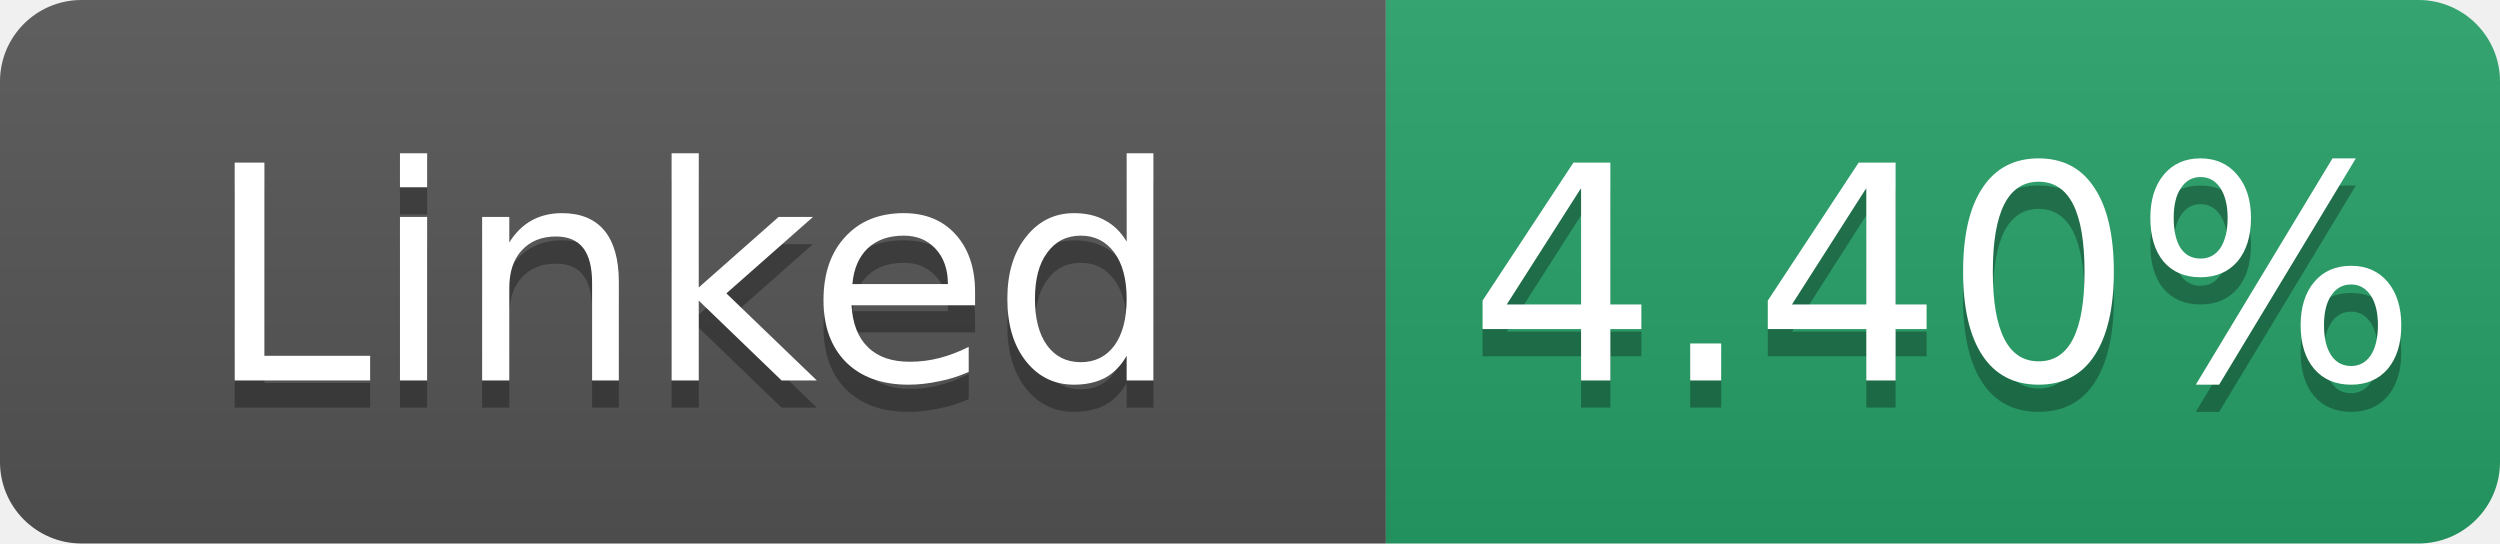
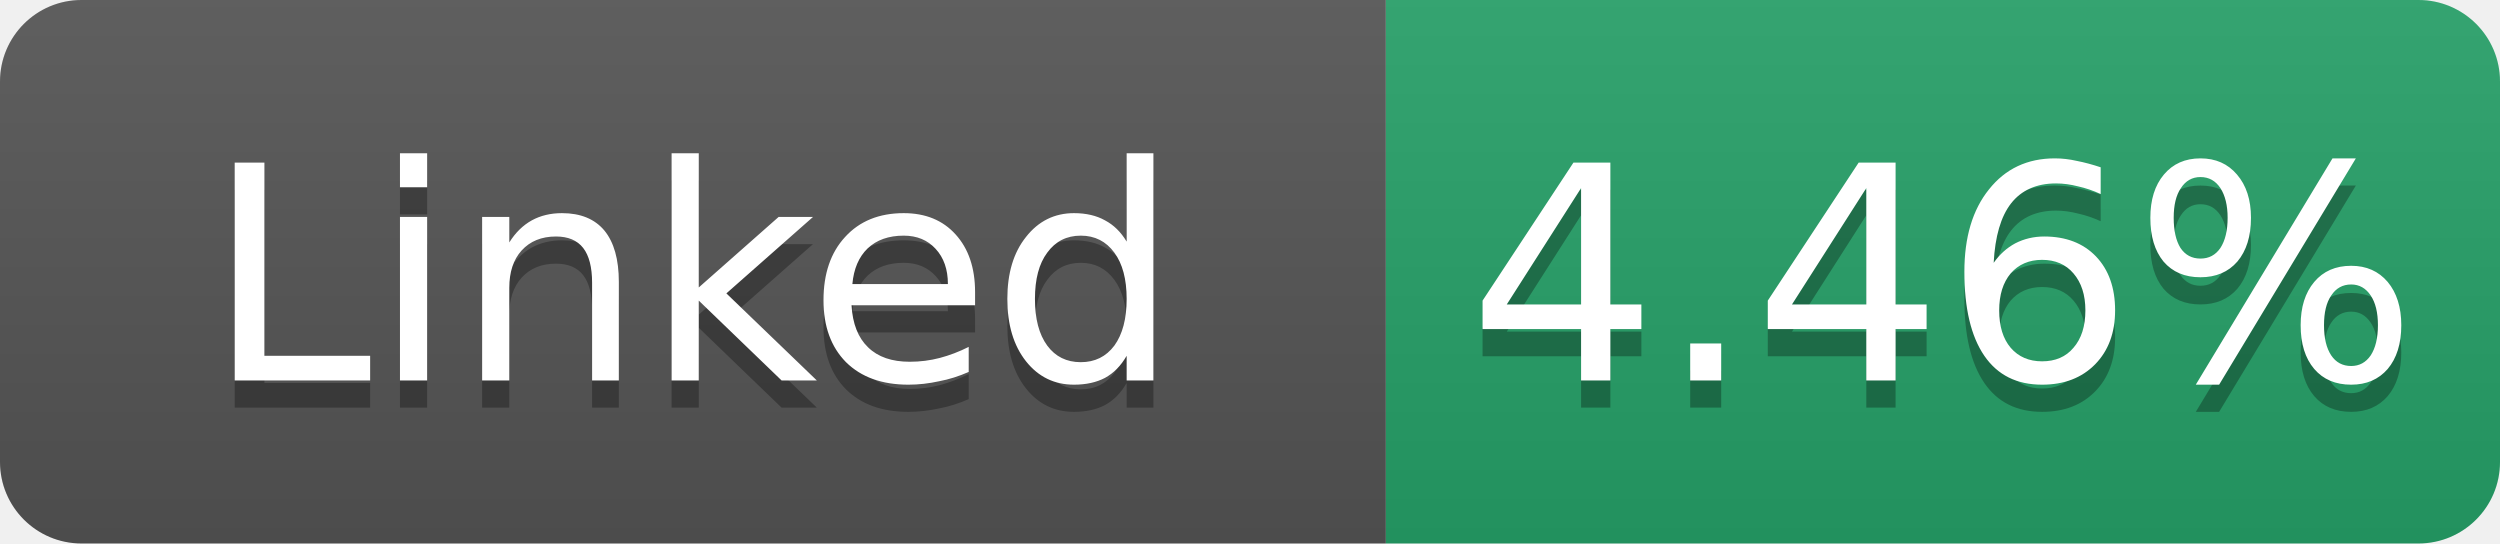
- <svg xmlns="http://www.w3.org/2000/svg" width="92" height="20" role="img" aria-label="Linked: 4.40%">
+ <svg xmlns="http://www.w3.org/2000/svg" width="92" height="20" role="img" aria-label="Linked: 4.46%">
  <linearGradient id="s" x2="0" y2="100%">
    <stop offset="0" stop-color="#bbb" stop-opacity=".1" />
    <stop offset="1" stop-opacity=".1" />
  </linearGradient>
  <clipPath id="r">
    <rect width="92" height="20" rx="3" fill="#fff" />
  </clipPath>
  <g clip-path="url(#r)">
    <rect width="51" height="20" fill="#555" />
    <rect x="51" width="41" height="20" fill="#26a269" />
    <rect width="92" height="20" fill="url(#s)" />
  </g>
  <g fill="#fff" text-anchor="middle" font-family="Verdana,Geneva,DejaVu Sans,sans-serif" font-size="11">
    <text x="25.5" y="15" fill="#010101" fill-opacity=".3">Linked</text>
    <text x="25.5" y="14">Linked</text>
-     <text x="71.5" y="15" fill="#010101" fill-opacity=".3">4.40%</text>
-     <text x="71.5" y="14">4.40%</text>
+     <text x="71.5" y="15" fill="#010101" fill-opacity=".3">4.46%</text>
+     <text x="71.5" y="14">4.46%</text>
  </g>
</svg>
